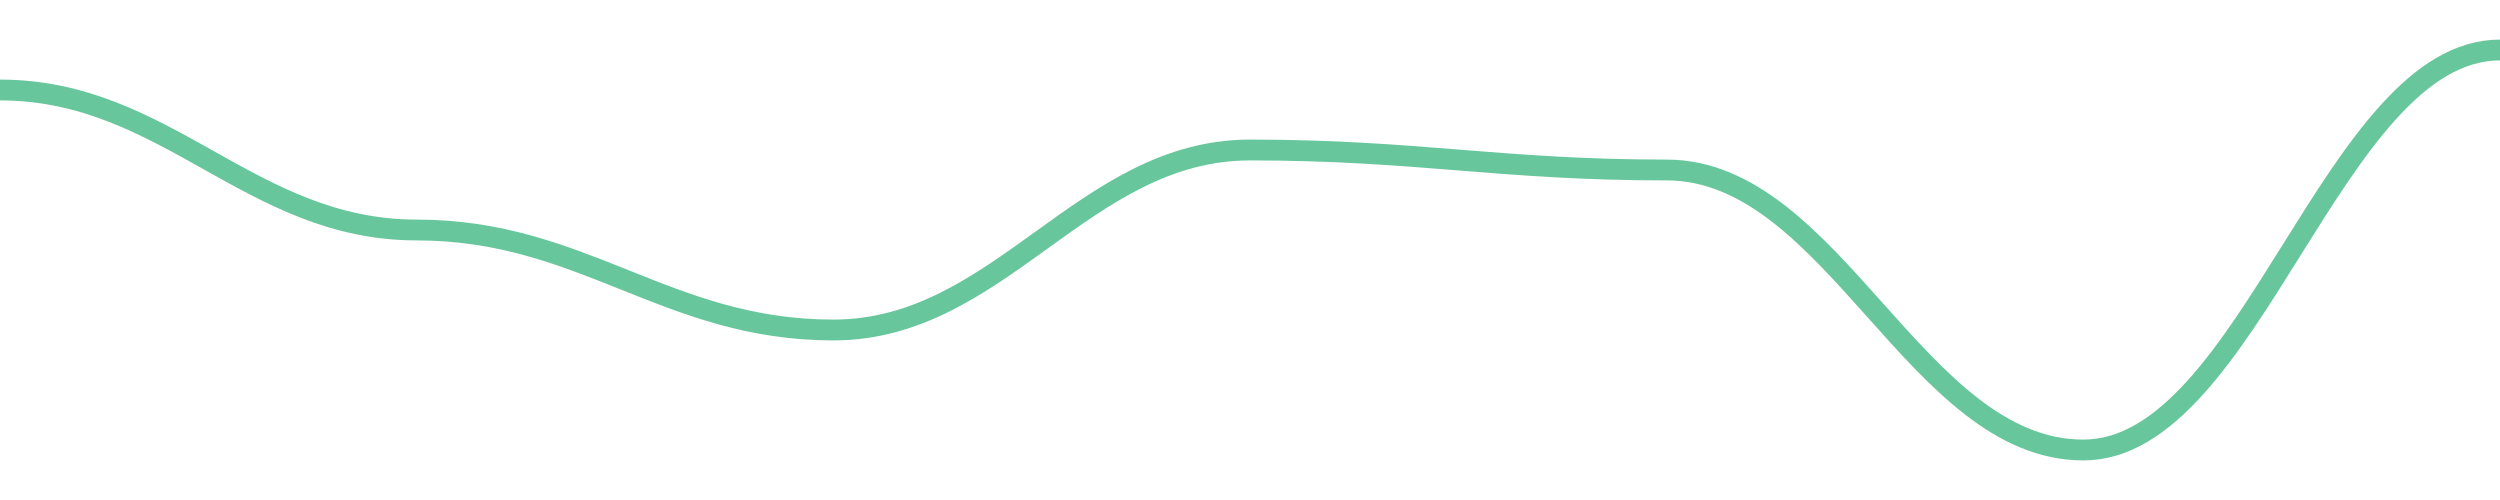
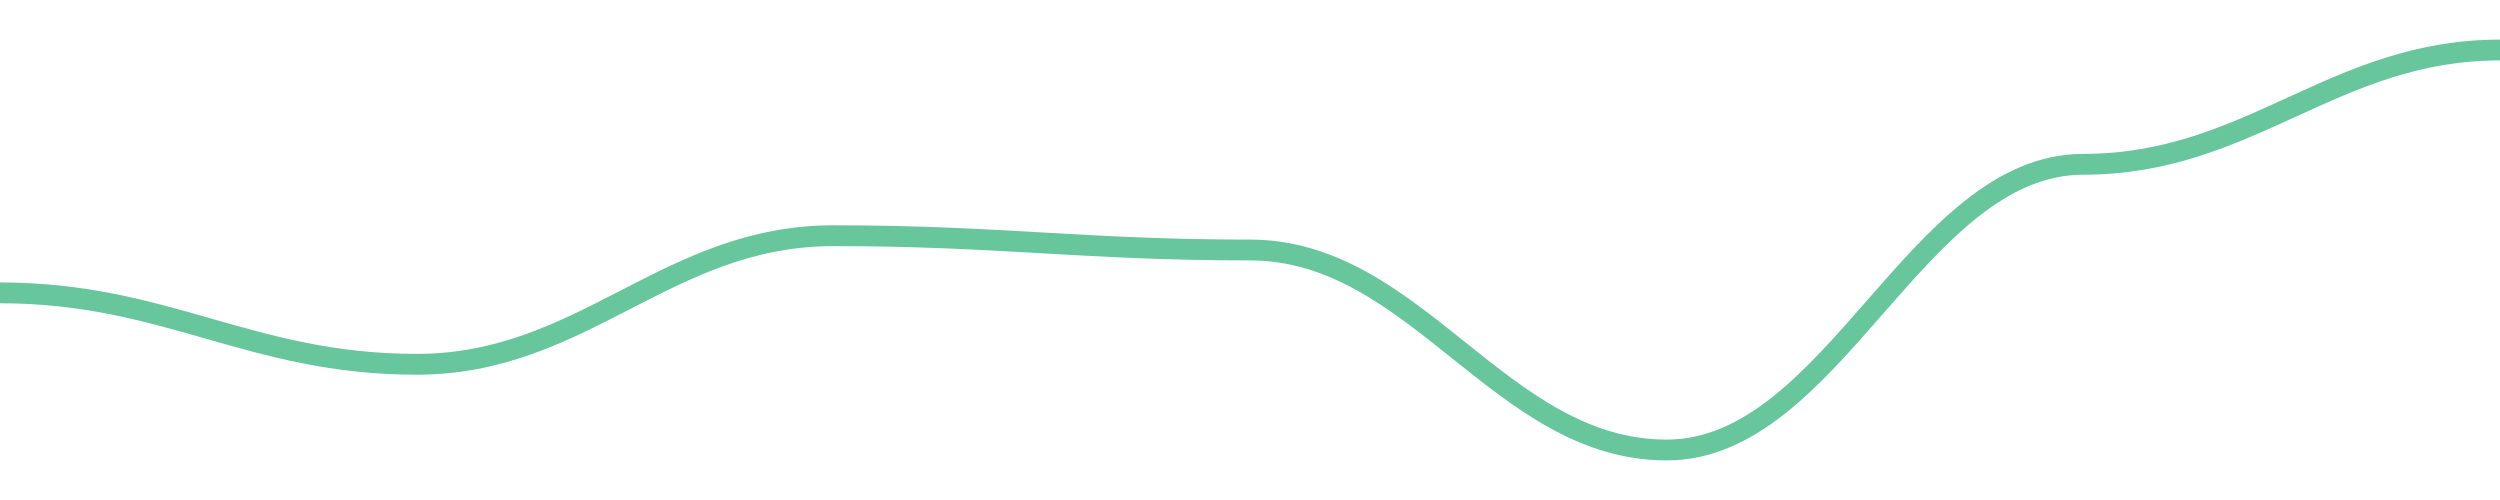
<svg width="180" height="36">
-   <path d="M 0.0,6.48 C 12.0,6.48 18.0,16.56 30.0,16.56 C 42.0,16.56 48.0,23.76 60.0,23.76 C 72.0,23.76 78.0,10.8 90.0,10.8 C 102.0,10.8 108.0,12.24 120.0,12.24 C 132.0,12.24 138.0,32.4 150.0,32.4 C 162.0,32.4 168.0,3.6 180.0,3.6 " fill="none" stroke="#42b883" stroke-width="1.5" opacity="0.8" />
+   <path d="M 0.0,21.086 C 12.0,21.086 18.0,26.229 30.0,26.229 C 42.0,26.229 48.0,16.971 60.0,16.971 C 72.0,16.971 78.0,18 90.0,18 C 102.0,18 108.0,32.4 120.0,32.4 C 132.0,32.4 138.0,11.829 150.0,11.829 C 162.0,11.829 168.0,3.6 180.0,3.6 " fill="none" stroke="#42b883" stroke-width="1.5" opacity="0.8" />
</svg>
